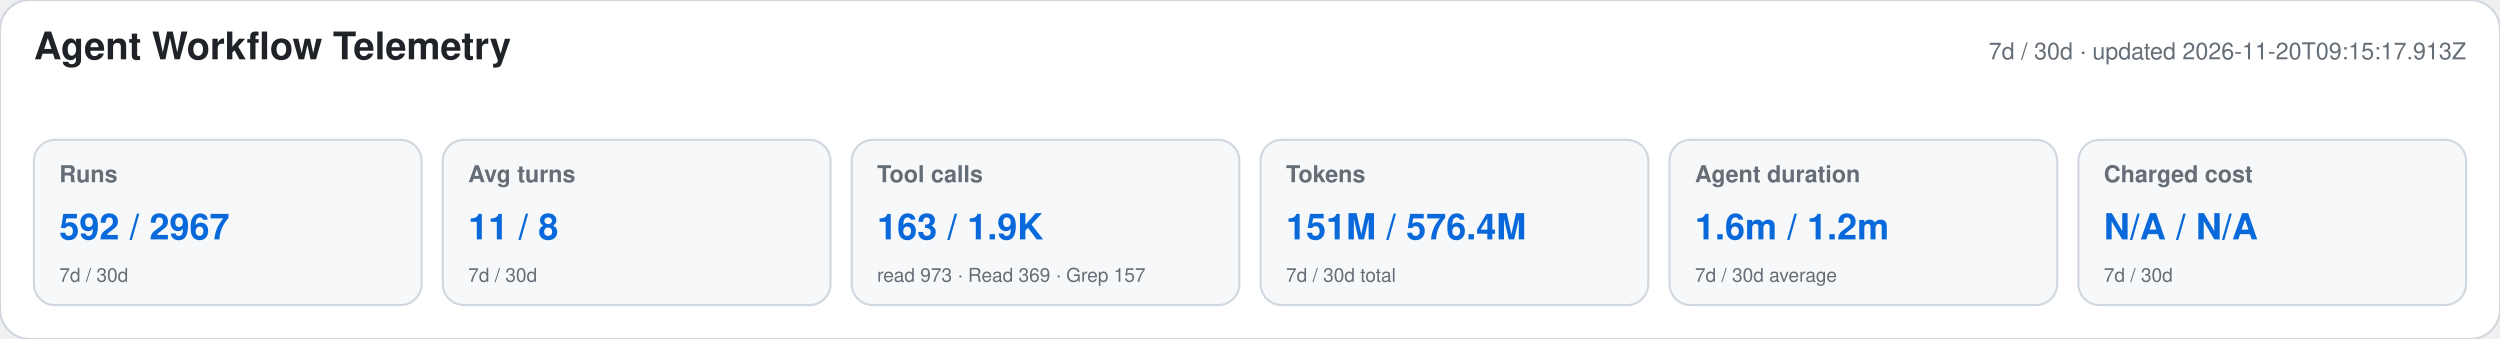
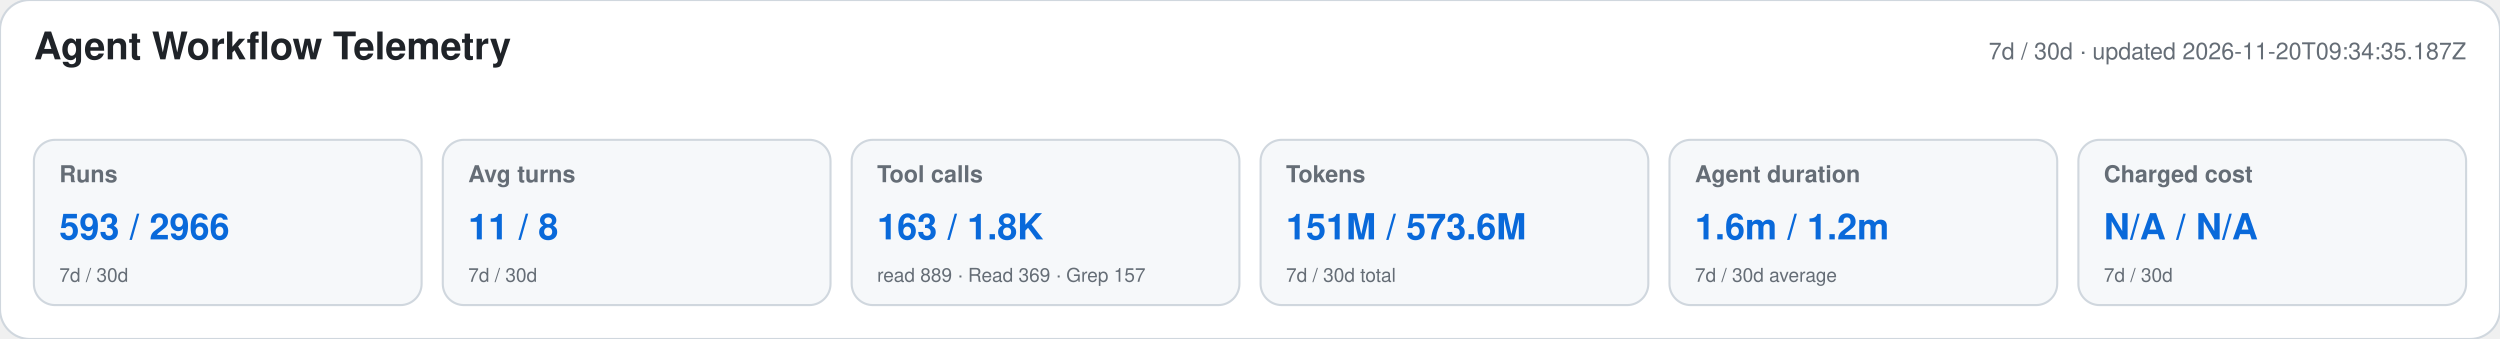
<svg xmlns="http://www.w3.org/2000/svg" width="1180" height="160" viewBox="0 0 1180 160" role="img" aria-labelledby="title desc">
  <style>text{font-family:-apple-system,BlinkMacSystemFont,"Segoe UI",Helvetica,Arial,sans-serif}.heading{font-size:18px;font-weight:650;fill:#1f2328}.meta,.label,.secondary{fill:#656d76}.meta,.label{font-size:11px}.label{font-weight:600}.primary{font-size:17px;font-weight:700;fill:#0969da}.secondary{font-size:9px}</style>
  <rect width="1180" height="160" rx="14" fill="#ffffff" stroke="#d0d7de" />
  <text x="16" y="28" class="heading">Agent Workflow Telemetry</text>
-   <text x="1164" y="28" text-anchor="end" class="meta">7d / 30d · updated 2026-11-20T09:15:17.913Z</text>
+   <text x="1164" y="28" text-anchor="end" class="meta">7d / 30d · updated 2026-11-20T09:34:35.187Z</text>
  <g>
    <rect x="16" y="66" width="183" height="78" rx="10" fill="#f6f8fa" stroke="#d0d7de" />
    <text x="28" y="86" class="label">Runs</text>
-     <text x="28" y="113" class="primary">592 / 2967</text>
+     <text x="28" y="113" class="primary">593 / 2966</text>
    <text x="28" y="133" class="secondary">7d / 30d</text>
  </g>
  <g>
    <rect x="209" y="66" width="183" height="78" rx="10" fill="#f6f8fa" stroke="#d0d7de" />
    <text x="221" y="86" class="label">Avg turns</text>
    <text x="221" y="113" class="primary">11 / 8</text>
    <text x="221" y="133" class="secondary">7d / 30d</text>
  </g>
  <g>
    <rect x="402" y="66" width="183" height="78" rx="10" fill="#f6f8fa" stroke="#d0d7de" />
    <text x="414" y="86" class="label">Tool calls</text>
-     <text x="414" y="113" class="primary">163 / 1.9K</text>
-     <text x="414" y="133" class="secondary">read 973 · Read 369 · Grep 157</text>
+     <text x="414" y="113" class="primary">163 / 1.8K</text>
+     <text x="414" y="133" class="secondary">read 889 · Read 369 · Grep 157</text>
  </g>
  <g>
    <rect x="595" y="66" width="183" height="78" rx="10" fill="#f6f8fa" stroke="#d0d7de" />
    <text x="607" y="86" class="label">Tokens</text>
-     <text x="607" y="113" class="primary">151M / 576.4M</text>
+     <text x="607" y="113" class="primary">151M / 573.6M</text>
    <text x="607" y="133" class="secondary">7d / 30d total</text>
  </g>
  <g>
    <rect x="788" y="66" width="183" height="78" rx="10" fill="#f6f8fa" stroke="#d0d7de" />
    <text x="800" y="86" class="label">Agent duration</text>
    <text x="800" y="113" class="primary">1.6m / 1.2m</text>
    <text x="800" y="133" class="secondary">7d / 30d average</text>
  </g>
  <g>
    <rect x="981" y="66" width="183" height="78" rx="10" fill="#f6f8fa" stroke="#d0d7de" />
    <text x="993" y="86" class="label">Charged cost</text>
    <text x="993" y="113" class="primary">N/A / N/A</text>
    <text x="993" y="133" class="secondary">7d / 30d</text>
  </g>
</svg>
